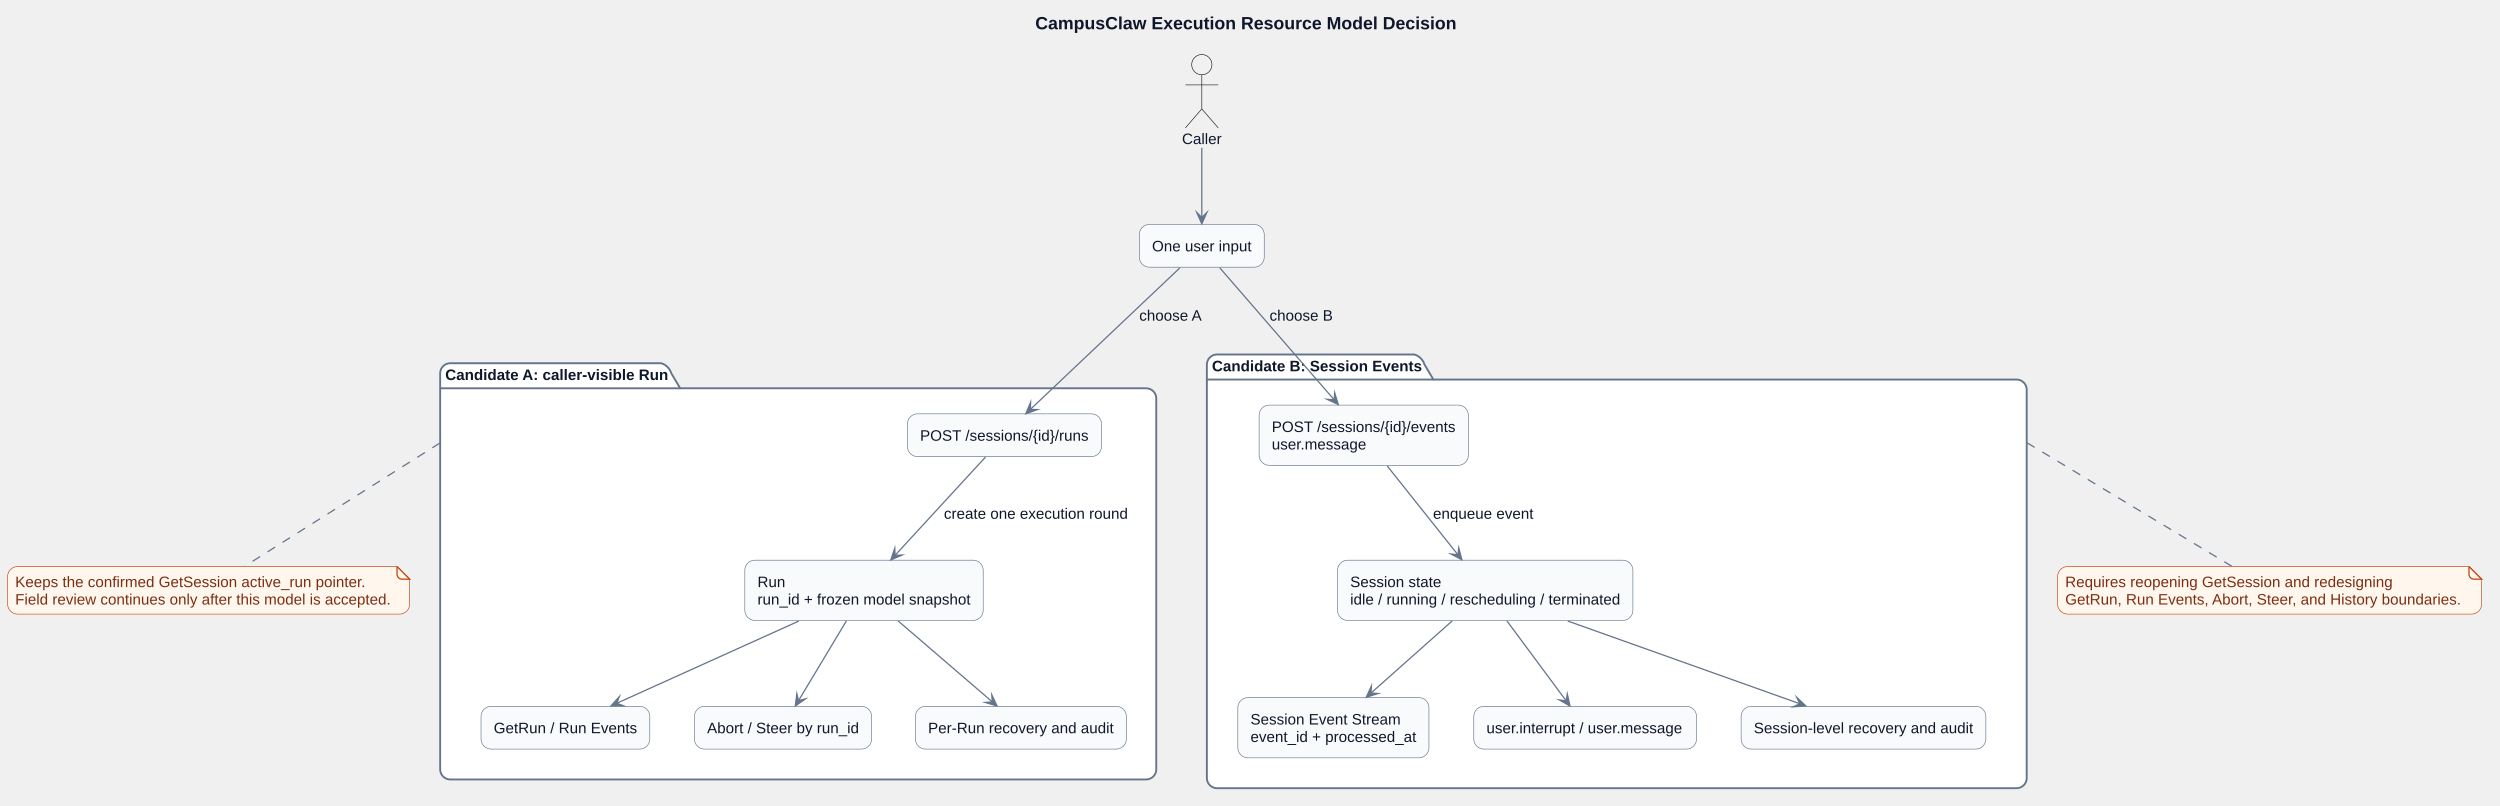
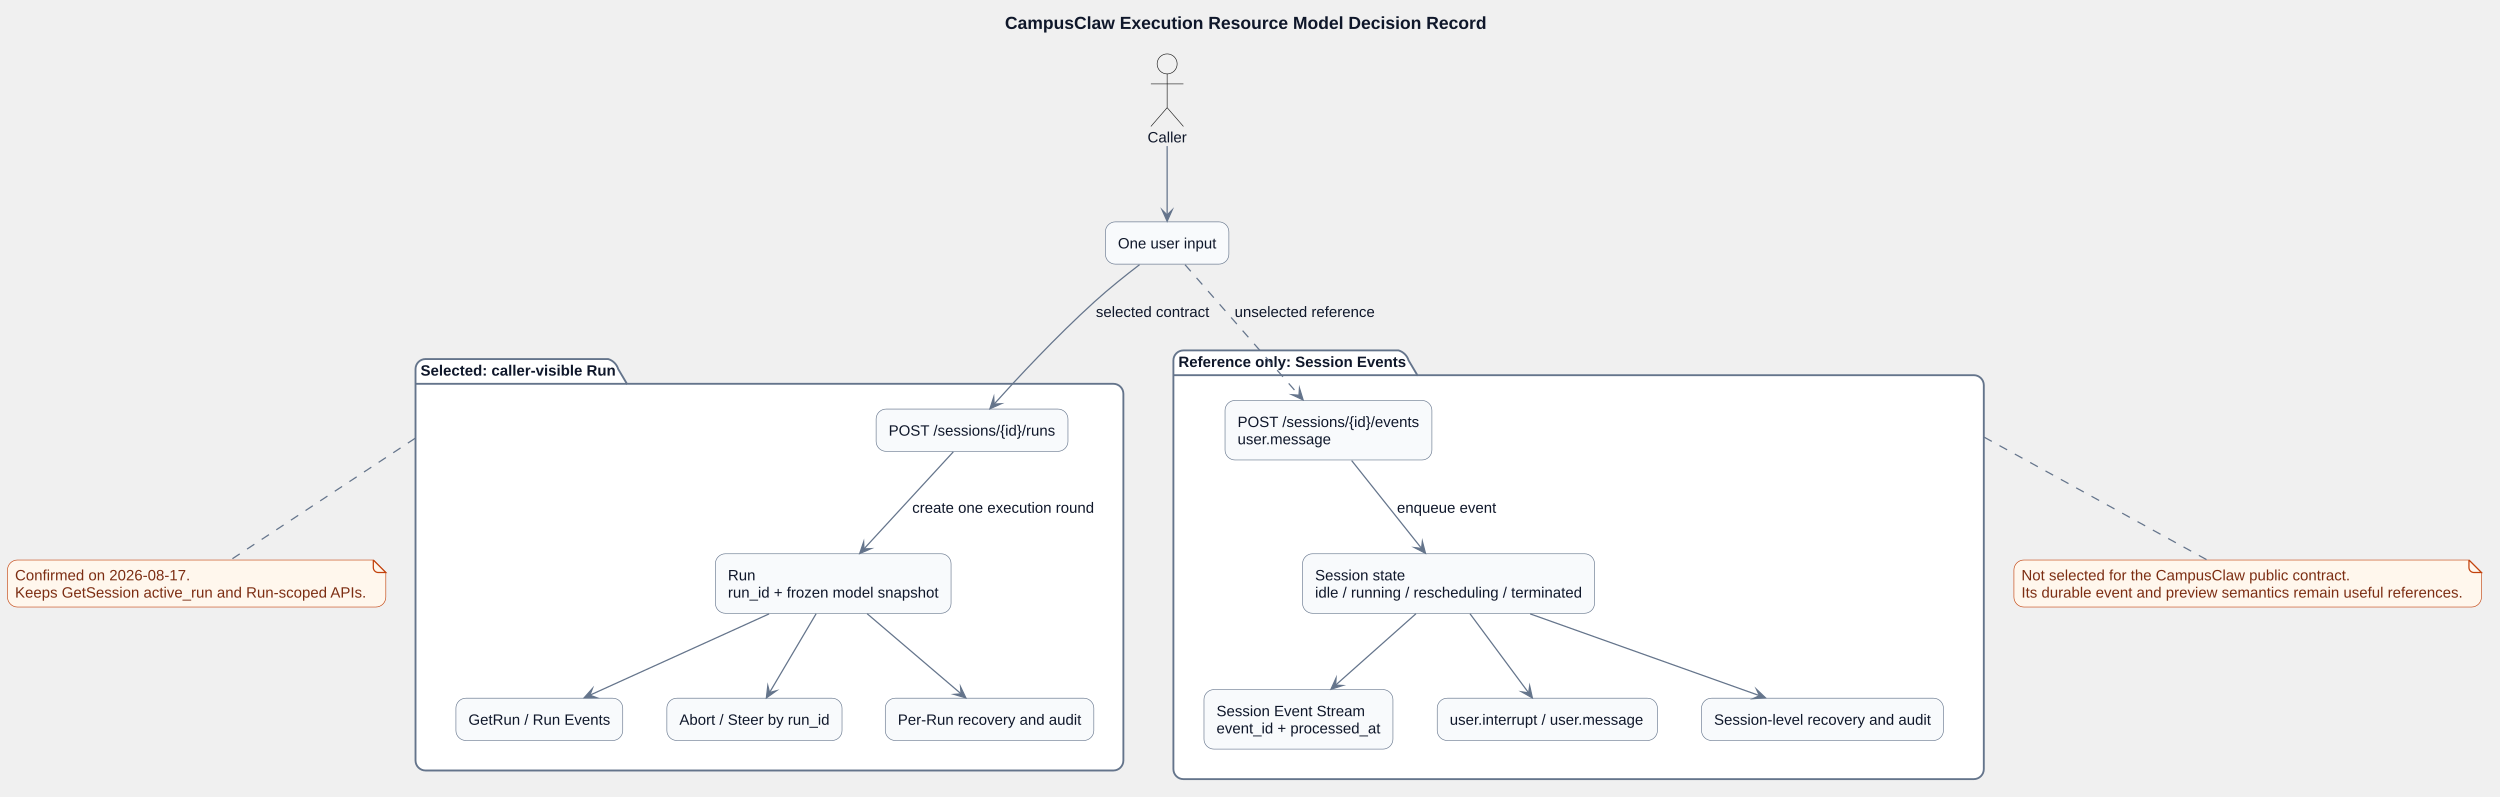
- <svg xmlns="http://www.w3.org/2000/svg" contentStyleType="text/css" data-diagram-type="DESCRIPTION" height="637px" preserveAspectRatio="none" style="width:1976px;height:637px;background:#FFFFFF;" version="1.1" viewBox="0 0 1976 637" width="1976px" zoomAndPan="magnify">
+ <svg xmlns="http://www.w3.org/2000/svg" contentStyleType="text/css" data-diagram-type="DESCRIPTION" height="637px" preserveAspectRatio="none" style="width:1999px;height:637px;background:#FFFFFF;" version="1.1" viewBox="0 0 1999 637" width="1999px" zoomAndPan="magnify">
  <defs />
  <g>
    <g class="title" data-source-line="1529">
-       <text fill="#0F172A" font-family="Arial" font-size="14" font-weight="700" lengthAdjust="spacing" textLength="332.972" x="818.26" y="23.132">CampusClaw Execution Resource Model Decision</text>
+       <text fill="#0F172A" font-family="Arial" font-size="14" font-weight="700" lengthAdjust="spacing" textLength="385.096" x="803.54" y="23.132">CampusClaw Execution Resource Model Decision Record</text>
    </g>
-     <g class="cluster" data-qualified-name="CandidateA" data-source-line="1573" id="ent0003">
-       <path d="M355.91,287.099 L522.617,287.099 A12,12 0 0 1 530.617,295.099 L537.617,306.897 L905.91,306.897 A8,8 0 0 1 913.91,314.897 L913.91,608.089 A8,8 0 0 1 905.91,616.089 L355.91,616.089 A8,8 0 0 1 347.91,608.089 L347.91,295.099 A8,8 0 0 1 355.91,287.099" fill="#FFFFFF" style="stroke:#64748B;stroke-width:1.5;" />
-       <line style="stroke:#64748B;stroke-width:1.5;" x1="347.91" x2="537.617" y1="306.897" y2="306.897" />
-       <text fill="#0F172A" font-family="Arial" font-size="12" font-weight="700" lengthAdjust="spacing" textLength="176.707" x="351.91" y="300.354">Candidate A: caller-visible Run</text>
+     <g class="cluster" data-qualified-name="CandidateA" data-source-line="1574" id="ent0003">
+       <path d="M340.25,287.099 L486.309,287.099 A12,12 0 0 1 494.309,295.099 L501.309,306.897 L890.25,306.897 A8,8 0 0 1 898.25,314.897 L898.25,608.089 A8,8 0 0 1 890.25,616.089 L340.25,616.089 A8,8 0 0 1 332.25,608.089 L332.25,295.099 A8,8 0 0 1 340.25,287.099" fill="#FFFFFF" style="stroke:#64748B;stroke-width:1.5;" />
+       <line style="stroke:#64748B;stroke-width:1.5;" x1="332.25" x2="501.309" y1="306.897" y2="306.897" />
+       <text fill="#0F172A" font-family="Arial" font-size="12" font-weight="700" lengthAdjust="spacing" textLength="156.059" x="336.25" y="300.354">Selected: caller-visible Run</text>
    </g>
-     <g class="cluster" data-qualified-name="CandidateB" data-source-line="1581" id="ent0009">
-       <path d="M961.91,280.199 L1117.953,280.199 A12,12 0 0 1 1125.953,288.199 L1132.953,299.998 L1593.91,299.998 A8,8 0 0 1 1601.91,307.998 L1601.91,614.989 A8,8 0 0 1 1593.91,622.989 L961.91,622.989 A8,8 0 0 1 953.91,614.989 L953.91,288.199 A8,8 0 0 1 961.91,280.199" fill="#FFFFFF" style="stroke:#64748B;stroke-width:1.5;" />
-       <line style="stroke:#64748B;stroke-width:1.5;" x1="953.91" x2="1132.953" y1="299.998" y2="299.998" />
-       <text fill="#0F172A" font-family="Arial" font-size="12" font-weight="700" lengthAdjust="spacing" textLength="166.043" x="957.91" y="293.454">Candidate B: Session Events</text>
+     <g class="cluster" data-qualified-name="CandidateB" data-source-line="1582" id="ent0009">
+       <path d="M946.25,280.199 L1118.318,280.199 A12,12 0 0 1 1126.318,288.199 L1133.318,299.998 L1578.25,299.998 A8,8 0 0 1 1586.25,307.998 L1586.25,614.989 A8,8 0 0 1 1578.25,622.989 L946.25,622.989 A8,8 0 0 1 938.25,614.989 L938.25,288.199 A8,8 0 0 1 946.25,280.199" fill="#FFFFFF" style="stroke:#64748B;stroke-width:1.5;" />
+       <line style="stroke:#64748B;stroke-width:1.5;" x1="938.25" x2="1133.318" y1="299.998" y2="299.998" />
+       <text fill="#0F172A" font-family="Arial" font-size="12" font-weight="700" lengthAdjust="spacing" textLength="182.068" x="942.25" y="293.454">Reference only: Session Events</text>
    </g>
-     <g class="entity" data-qualified-name="CandidateA.CreateRun" data-source-line="1574" id="ent0004">
-       <rect fill="#F8FAFC" height="33.799" rx="8" ry="8" style="stroke:#64748B;stroke-width:0.5;" width="153.394" x="717.21" y="327.099" />
-       <text fill="#0F172A" font-family="Arial" font-size="12" lengthAdjust="spacing" textLength="133.394" x="727.21" y="348.354">POST /sessions/{id}/runs</text>
+     <g class="entity" data-qualified-name="CandidateA.CreateRun" data-source-line="1575" id="ent0004">
+       <rect fill="#F8FAFC" height="33.799" rx="8" ry="8" style="stroke:#64748B;stroke-width:0.5;" width="153.394" x="700.55" y="327.099" />
+       <text fill="#0F172A" font-family="Arial" font-size="12" lengthAdjust="spacing" textLength="133.394" x="710.55" y="348.354">POST /sessions/{id}/runs</text>
    </g>
-     <g class="entity" data-qualified-name="CandidateA.Run" data-source-line="1575" id="ent0005">
-       <rect fill="#F8FAFC" height="47.598" rx="8" ry="8" style="stroke:#64748B;stroke-width:0.5;" width="188.44" x="588.69" y="442.789" />
-       <text fill="#0F172A" font-family="Arial" font-size="12" lengthAdjust="spacing" textLength="22.014" x="598.69" y="464.045">Run</text>
-       <text fill="#0F172A" font-family="Arial" font-size="12" lengthAdjust="spacing" textLength="168.44" x="598.69" y="477.843">run_id + frozen model snapshot</text>
+     <g class="entity" data-qualified-name="CandidateA.Run" data-source-line="1576" id="ent0005">
+       <rect fill="#F8FAFC" height="47.598" rx="8" ry="8" style="stroke:#64748B;stroke-width:0.5;" width="188.44" x="572.03" y="442.789" />
+       <text fill="#0F172A" font-family="Arial" font-size="12" lengthAdjust="spacing" textLength="22.014" x="582.03" y="464.045">Run</text>
+       <text fill="#0F172A" font-family="Arial" font-size="12" lengthAdjust="spacing" textLength="168.44" x="582.03" y="477.843">run_id + frozen model snapshot</text>
    </g>
-     <g class="entity" data-qualified-name="CandidateA.RunObserve" data-source-line="1576" id="ent0006">
-       <rect fill="#F8FAFC" height="33.799" rx="8" ry="8" style="stroke:#64748B;stroke-width:0.5;" width="133.391" x="380.21" y="558.289" />
-       <text fill="#0F172A" font-family="Arial" font-size="12" lengthAdjust="spacing" textLength="113.391" x="390.21" y="579.544">GetRun / Run Events</text>
+     <g class="entity" data-qualified-name="CandidateA.RunObserve" data-source-line="1577" id="ent0006">
+       <rect fill="#F8FAFC" height="33.799" rx="8" ry="8" style="stroke:#64748B;stroke-width:0.5;" width="133.391" x="364.55" y="558.289" />
+       <text fill="#0F172A" font-family="Arial" font-size="12" lengthAdjust="spacing" textLength="113.391" x="374.55" y="579.544">GetRun / Run Events</text>
    </g>
-     <g class="entity" data-qualified-name="CandidateA.RunControl" data-source-line="1577" id="ent0007">
-       <rect fill="#F8FAFC" height="33.799" rx="8" ry="8" style="stroke:#64748B;stroke-width:0.5;" width="140.065" x="548.87" y="558.289" />
-       <text fill="#0F172A" font-family="Arial" font-size="12" lengthAdjust="spacing" textLength="120.064" x="558.87" y="579.544">Abort / Steer by run_id</text>
+     <g class="entity" data-qualified-name="CandidateA.RunControl" data-source-line="1578" id="ent0007">
+       <rect fill="#F8FAFC" height="33.799" rx="8" ry="8" style="stroke:#64748B;stroke-width:0.5;" width="140.065" x="533.22" y="558.289" />
+       <text fill="#0F172A" font-family="Arial" font-size="12" lengthAdjust="spacing" textLength="120.064" x="543.22" y="579.544">Abort / Steer by run_id</text>
    </g>
-     <g class="entity" data-qualified-name="CandidateA.RunAudit" data-source-line="1578" id="ent0008">
-       <rect fill="#F8FAFC" height="33.799" rx="8" ry="8" style="stroke:#64748B;stroke-width:0.5;" width="166.742" x="723.54" y="558.289" />
-       <text fill="#0F172A" font-family="Arial" font-size="12" lengthAdjust="spacing" textLength="146.742" x="733.54" y="579.544">Per-Run recovery and audit</text>
+     <g class="entity" data-qualified-name="CandidateA.RunAudit" data-source-line="1579" id="ent0008">
+       <rect fill="#F8FAFC" height="33.799" rx="8" ry="8" style="stroke:#64748B;stroke-width:0.5;" width="166.742" x="707.88" y="558.289" />
+       <text fill="#0F172A" font-family="Arial" font-size="12" lengthAdjust="spacing" textLength="146.742" x="717.88" y="579.544">Per-Run recovery and audit</text>
    </g>
-     <g class="entity" data-qualified-name="CandidateB.SendEvent" data-source-line="1582" id="ent0010">
-       <rect fill="#F8FAFC" height="47.598" rx="8" ry="8" style="stroke:#64748B;stroke-width:0.5;" width="165.406" x="995.2" y="320.199" />
-       <text fill="#0F172A" font-family="Arial" font-size="12" lengthAdjust="spacing" textLength="145.406" x="1005.2" y="341.454">POST /sessions/{id}/events</text>
-       <text fill="#0F172A" font-family="Arial" font-size="12" lengthAdjust="spacing" textLength="75.369" x="1005.2" y="355.253">user.message</text>
+     <g class="entity" data-qualified-name="CandidateB.SendEvent" data-source-line="1583" id="ent0010">
+       <rect fill="#F8FAFC" height="47.598" rx="8" ry="8" style="stroke:#64748B;stroke-width:0.5;" width="165.406" x="979.54" y="320.199" />
+       <text fill="#0F172A" font-family="Arial" font-size="12" lengthAdjust="spacing" textLength="145.406" x="989.54" y="341.454">POST /sessions/{id}/events</text>
+       <text fill="#0F172A" font-family="Arial" font-size="12" lengthAdjust="spacing" textLength="75.369" x="989.54" y="355.253">user.message</text>
    </g>
-     <g class="entity" data-qualified-name="CandidateB.SessionState" data-source-line="1583" id="ent0011">
-       <rect fill="#F8FAFC" height="47.598" rx="8" ry="8" style="stroke:#64748B;stroke-width:0.5;" width="233.457" x="1057.18" y="442.789" />
-       <text fill="#0F172A" font-family="Arial" font-size="12" lengthAdjust="spacing" textLength="72.041" x="1067.18" y="464.045">Session state</text>
-       <text fill="#0F172A" font-family="Arial" font-size="12" lengthAdjust="spacing" textLength="213.457" x="1067.18" y="477.843">idle / running / rescheduling / terminated</text>
+     <g class="entity" data-qualified-name="CandidateB.SessionState" data-source-line="1584" id="ent0011">
+       <rect fill="#F8FAFC" height="47.598" rx="8" ry="8" style="stroke:#64748B;stroke-width:0.5;" width="233.457" x="1041.52" y="442.789" />
+       <text fill="#0F172A" font-family="Arial" font-size="12" lengthAdjust="spacing" textLength="72.041" x="1051.52" y="464.045">Session state</text>
+       <text fill="#0F172A" font-family="Arial" font-size="12" lengthAdjust="spacing" textLength="213.457" x="1051.52" y="477.843">idle / running / rescheduling / terminated</text>
    </g>
-     <g class="entity" data-qualified-name="CandidateB.SessionObserve" data-source-line="1584" id="ent0012">
-       <rect fill="#F8FAFC" height="47.598" rx="8" ry="8" style="stroke:#64748B;stroke-width:0.5;" width="151.092" x="978.36" y="551.389" />
-       <text fill="#0F172A" font-family="Arial" font-size="12" lengthAdjust="spacing" textLength="118.723" x="988.36" y="572.644">Session Event Stream</text>
-       <text fill="#0F172A" font-family="Arial" font-size="12" lengthAdjust="spacing" textLength="131.092" x="988.36" y="586.443">event_id + processed_at</text>
+     <g class="entity" data-qualified-name="CandidateB.SessionObserve" data-source-line="1585" id="ent0012">
+       <rect fill="#F8FAFC" height="47.598" rx="8" ry="8" style="stroke:#64748B;stroke-width:0.5;" width="151.092" x="962.7" y="551.389" />
+       <text fill="#0F172A" font-family="Arial" font-size="12" lengthAdjust="spacing" textLength="118.723" x="972.7" y="572.644">Session Event Stream</text>
+       <text fill="#0F172A" font-family="Arial" font-size="12" lengthAdjust="spacing" textLength="131.092" x="972.7" y="586.443">event_id + processed_at</text>
    </g>
-     <g class="entity" data-qualified-name="CandidateB.SessionControl" data-source-line="1585" id="ent0013">
-       <rect fill="#F8FAFC" height="33.799" rx="8" ry="8" style="stroke:#64748B;stroke-width:0.5;" width="176.07" x="1164.87" y="558.289" />
-       <text fill="#0F172A" font-family="Arial" font-size="12" lengthAdjust="spacing" textLength="156.07" x="1174.87" y="579.544">user.interrupt / user.message</text>
+     <g class="entity" data-qualified-name="CandidateB.SessionControl" data-source-line="1586" id="ent0013">
+       <rect fill="#F8FAFC" height="33.799" rx="8" ry="8" style="stroke:#64748B;stroke-width:0.5;" width="176.07" x="1149.21" y="558.289" />
+       <text fill="#0F172A" font-family="Arial" font-size="12" lengthAdjust="spacing" textLength="156.07" x="1159.21" y="579.544">user.interrupt / user.message</text>
    </g>
-     <g class="entity" data-qualified-name="CandidateB.SessionAudit" data-source-line="1586" id="ent0014">
-       <rect fill="#F8FAFC" height="33.799" rx="8" ry="8" style="stroke:#64748B;stroke-width:0.5;" width="193.426" x="1376.19" y="558.289" />
-       <text fill="#0F172A" font-family="Arial" font-size="12" lengthAdjust="spacing" textLength="173.426" x="1386.19" y="579.544">Session-level recovery and audit</text>
+     <g class="entity" data-qualified-name="CandidateB.SessionAudit" data-source-line="1587" id="ent0014">
+       <rect fill="#F8FAFC" height="33.799" rx="8" ry="8" style="stroke:#64748B;stroke-width:0.5;" width="193.426" x="1360.54" y="558.289" />
+       <text fill="#0F172A" font-family="Arial" font-size="12" lengthAdjust="spacing" textLength="173.426" x="1370.54" y="579.544">Session-level recovery and audit</text>
    </g>
-     <g class="entity" data-qualified-name="Caller" data-source-line="1570" id="ent0001">
-       <ellipse cx="949.911" cy="51.099" fill="#F1F1F1" rx="8" ry="8" style="stroke:#181818;stroke-width:0.5;" />
-       <path d="M949.911,59.099 L949.911,86.099 M936.911,67.099 L962.911,67.099 M949.911,86.099 L936.911,101.099 M949.911,86.099 L962.911,101.099" fill="none" style="stroke:#181818;stroke-width:0.5;" />
-       <text fill="#0F172A" font-family="Arial" font-size="12" lengthAdjust="spacing" textLength="31.342" x="934.24" y="113.855">Caller</text>
+     <g class="entity" data-qualified-name="Caller" data-source-line="1571" id="ent0001">
+       <ellipse cx="933.251" cy="51.099" fill="#F1F1F1" rx="8" ry="8" style="stroke:#181818;stroke-width:0.5;" />
+       <path d="M933.251,59.099 L933.251,86.099 M920.251,67.099 L946.251,67.099 M933.251,86.099 L920.251,101.099 M933.251,86.099 L946.251,101.099" fill="none" style="stroke:#181818;stroke-width:0.5;" />
+       <text fill="#0F172A" font-family="Arial" font-size="12" lengthAdjust="spacing" textLength="31.342" x="917.58" y="113.855">Caller</text>
    </g>
-     <g class="entity" data-qualified-name="Input" data-source-line="1571" id="ent0002">
-       <rect fill="#F8FAFC" height="33.799" rx="8" ry="8" style="stroke:#64748B;stroke-width:0.5;" width="98.715" x="900.55" y="177.399" />
-       <text fill="#0F172A" font-family="Arial" font-size="12" lengthAdjust="spacing" textLength="78.715" x="910.55" y="198.655">One user input</text>
+     <g class="entity" data-qualified-name="Input" data-source-line="1572" id="ent0002">
+       <rect fill="#F8FAFC" height="33.799" rx="8" ry="8" style="stroke:#64748B;stroke-width:0.5;" width="98.715" x="883.89" y="177.399" />
+       <text fill="#0F172A" font-family="Arial" font-size="12" lengthAdjust="spacing" textLength="78.715" x="893.89" y="198.655">One user input</text>
    </g>
-     <g class="entity" data-qualified-name="GMN26" data-source-line="1603" id="ent0027">
-       <path d="M6,455.789 L6,477.386 A8,8 0 0 0 14,485.386 L315.812,485.386 A8,8 0 0 0 323.812,477.386 L323.812,457.789 L313.812,447.789 L14,447.789 A8,8 0 0 0 6,455.789" fill="#FFF7ED" style="stroke:#C2410C;stroke-width:0.5;" />
-       <path d="M313.812,447.789 L313.812,453.789 A4,4 0 0 0 317.812,457.789 L323.812,457.789 L313.812,447.789" fill="#FFF7ED" style="stroke:#C2410C;stroke-width:1;" />
-       <text fill="#7C2D12" font-family="Arial" font-size="12" lengthAdjust="spacing" textLength="277.488" x="12" y="464.045">Keeps the confirmed GetSession active_run pointer.</text>
-       <text fill="#7C2D12" font-family="Arial" font-size="12" lengthAdjust="spacing" textLength="296.812" x="12" y="477.843">Field review continues only after this model is accepted.</text>
+     <g class="entity" data-qualified-name="GMN26" data-source-line="1604" id="ent0027">
+       <path d="M6,455.789 L6,477.386 A8,8 0 0 0 14,485.386 L300.496,485.386 A8,8 0 0 0 308.496,477.386 L308.496,457.789 L298.496,447.789 L14,447.789 A8,8 0 0 0 6,455.789" fill="#FFF7ED" style="stroke:#C2410C;stroke-width:0.5;" />
+       <path d="M298.496,447.789 L298.496,453.789 A4,4 0 0 0 302.496,457.789 L308.496,457.789 L298.496,447.789" fill="#FFF7ED" style="stroke:#C2410C;stroke-width:1;" />
+       <text fill="#7C2D12" font-family="Arial" font-size="12" lengthAdjust="spacing" textLength="140.086" x="12" y="464.045">Confirmed on 2026-08-17.</text>
+       <text fill="#7C2D12" font-family="Arial" font-size="12" lengthAdjust="spacing" textLength="281.496" x="12" y="477.843">Keeps GetSession active_run and Run-scoped APIs.</text>
    </g>
-     <g class="entity" data-qualified-name="GMN29" data-source-line="1608" id="ent0030">
-       <path d="M1626.33,455.789 L1626.33,477.386 A8,8 0 0 0 1634.33,485.386 L1953.492,485.386 A8,8 0 0 0 1961.492,477.386 L1961.492,457.789 L1951.492,447.789 L1634.33,447.789 A8,8 0 0 0 1626.33,455.789" fill="#FFF7ED" style="stroke:#C2410C;stroke-width:0.5;" />
-       <path d="M1951.492,447.789 L1951.492,453.789 A4,4 0 0 0 1955.492,457.789 L1961.492,457.789 L1951.492,447.789" fill="#FFF7ED" style="stroke:#C2410C;stroke-width:1;" />
-       <text fill="#7C2D12" font-family="Arial" font-size="12" lengthAdjust="spacing" textLength="258.838" x="1632.33" y="464.045">Requires reopening GetSession and redesigning</text>
-       <text fill="#7C2D12" font-family="Arial" font-size="12" lengthAdjust="spacing" textLength="314.162" x="1632.33" y="477.843">GetRun, Run Events, Abort, Steer, and History boundaries.</text>
+     <g class="entity" data-qualified-name="GMN29" data-source-line="1609" id="ent0030">
+       <path d="M1610.33,455.789 L1610.33,477.386 A8,8 0 0 0 1618.33,485.386 L1976.176,485.386 A8,8 0 0 0 1984.176,477.386 L1984.176,457.789 L1974.176,447.789 L1618.33,447.789 A8,8 0 0 0 1610.33,455.789" fill="#FFF7ED" style="stroke:#C2410C;stroke-width:0.5;" />
+       <path d="M1974.176,447.789 L1974.176,453.789 A4,4 0 0 0 1978.176,457.789 L1984.176,457.789 L1974.176,447.789" fill="#FFF7ED" style="stroke:#C2410C;stroke-width:1;" />
+       <text fill="#7C2D12" font-family="Arial" font-size="12" lengthAdjust="spacing" textLength="262.787" x="1616.33" y="464.045">Not selected for the CampusClaw public contract.</text>
+       <text fill="#7C2D12" font-family="Arial" font-size="12" lengthAdjust="spacing" textLength="352.846" x="1616.33" y="477.843">Its durable event and preview semantics remain useful references.</text>
    </g>
-     <g class="link" data-entity-1="ent0001" data-entity-2="ent0002" data-link-type="dependency" data-source-line="1589" id="lnk15">
-       <path d="M949.91,116.809 C949.91,137.029 949.91,156.219 949.91,171.899" fill="none" id="Caller-to-Input" style="stroke:#64748B;stroke-width:1;" />
-       <polygon fill="#64748B" points="949.91,176.899,953.91,167.899,949.91,171.899,945.91,167.899,949.91,176.899" style="stroke:#64748B;stroke-width:1;stroke-linejoin:miter;stroke-miterlimit:10;" />
+     <g class="link" data-entity-1="ent0001" data-entity-2="ent0002" data-link-type="dependency" data-source-line="1590" id="lnk15">
+       <path d="M933.25,116.809 C933.25,137.029 933.25,156.219 933.25,171.899" fill="none" id="Caller-to-Input" style="stroke:#64748B;stroke-width:1;" />
+       <polygon fill="#64748B" points="933.25,176.899,937.25,167.899,933.25,171.899,929.25,167.899,933.25,176.899" style="stroke:#64748B;stroke-width:1;stroke-linejoin:miter;stroke-miterlimit:10;" />
    </g>
-     <g class="link" data-entity-1="ent0002" data-entity-2="ent0004" data-link-type="dependency" data-source-line="1590" id="lnk16">
-       <path d="M932.62,211.669 C902.47,240.209 844.302,295.292 814.432,323.562" fill="none" id="Input-to-CreateRun" style="stroke:#64748B;stroke-width:1;" />
-       <polygon fill="#64748B" points="810.8,326.999,820.086,323.717,814.432,323.562,814.587,317.907,810.8,326.999" style="stroke:#64748B;stroke-width:1;stroke-linejoin:miter;stroke-miterlimit:10;" />
-       <text fill="#0F172A" font-family="Arial" font-size="12" lengthAdjust="spacing" textLength="50.033" x="900.45" y="253.454">choose A</text>
+     <g class="link" data-entity-1="ent0002" data-entity-2="ent0004" data-link-type="dependency" data-source-line="1591" id="lnk16">
+       <path d="M911.19,211.629 C900.12,220.109 886.66,230.839 875.25,241.199 C843.82,269.719 813.451,302.459 794.901,323.109" fill="none" id="Input-to-CreateRun" style="stroke:#64748B;stroke-width:1;" />
+       <polygon fill="#64748B" points="791.56,326.829,800.55,322.806,794.901,323.109,794.599,317.46,791.56,326.829" style="stroke:#64748B;stroke-width:1;stroke-linejoin:miter;stroke-miterlimit:10;" />
+       <text fill="#0F172A" font-family="Arial" font-size="12" lengthAdjust="spacing" textLength="90.715" x="876.25" y="253.454">selected contract</text>
    </g>
-     <g class="link" data-entity-1="ent0004" data-entity-2="ent0005" data-link-type="dependency" data-source-line="1591" id="lnk17">
-       <path d="M778.94,361.259 C759.64,382.219 729.376,415.11 707.466,438.91" fill="none" id="CreateRun-to-Run" style="stroke:#64748B;stroke-width:1;" />
-       <polygon fill="#64748B" points="704.08,442.589,713.119,438.676,707.466,438.91,707.233,433.258,704.08,442.589" style="stroke:#64748B;stroke-width:1;stroke-linejoin:miter;stroke-miterlimit:10;" />
-       <text fill="#0F172A" font-family="Arial" font-size="12" lengthAdjust="spacing" textLength="145.435" x="746.05" y="410.045">create one execution round</text>
+     <g class="link" data-entity-1="ent0004" data-entity-2="ent0005" data-link-type="dependency" data-source-line="1592" id="lnk17">
+       <path d="M762.28,361.259 C742.99,382.219 712.716,415.11 690.807,438.91" fill="none" id="CreateRun-to-Run" style="stroke:#64748B;stroke-width:1;" />
+       <polygon fill="#64748B" points="687.42,442.589,696.458,438.676,690.807,438.91,690.573,433.258,687.42,442.589" style="stroke:#64748B;stroke-width:1;stroke-linejoin:miter;stroke-miterlimit:10;" />
+       <text fill="#0F172A" font-family="Arial" font-size="12" lengthAdjust="spacing" textLength="145.435" x="729.39" y="410.045">create one execution round</text>
    </g>
-     <g class="link" data-entity-1="ent0005" data-entity-2="ent0006" data-link-type="dependency" data-source-line="1592" id="lnk18">
-       <path d="M631.41,490.859 C586.51,511.129 527.117,537.961 487.507,555.851" fill="none" id="Run-to-RunObserve" style="stroke:#64748B;stroke-width:1;" />
-       <polygon fill="#64748B" points="482.95,557.909,492.799,557.85,487.507,555.851,489.506,550.559,482.95,557.909" style="stroke:#64748B;stroke-width:1;stroke-linejoin:miter;stroke-miterlimit:10;" />
+     <g class="link" data-entity-1="ent0005" data-entity-2="ent0006" data-link-type="dependency" data-source-line="1593" id="lnk18">
+       <path d="M614.97,490.859 C570.26,511.129 511.134,537.954 471.684,555.844" fill="none" id="Run-to-RunObserve" style="stroke:#64748B;stroke-width:1;" />
+       <polygon fill="#64748B" points="467.13,557.909,476.979,557.835,471.684,555.844,473.675,550.549,467.13,557.909" style="stroke:#64748B;stroke-width:1;stroke-linejoin:miter;stroke-miterlimit:10;" />
    </g>
-     <g class="link" data-entity-1="ent0005" data-entity-2="ent0007" data-link-type="dependency" data-source-line="1593" id="lnk19">
-       <path d="M669.02,490.719 C656.81,511.049 641.944,535.822 631.184,553.742" fill="none" id="Run-to-RunControl" style="stroke:#64748B;stroke-width:1;" />
-       <polygon fill="#64748B" points="628.61,558.029,636.672,552.372,631.184,553.742,629.814,548.254,628.61,558.029" style="stroke:#64748B;stroke-width:1;stroke-linejoin:miter;stroke-miterlimit:10;" />
+     <g class="link" data-entity-1="ent0005" data-entity-2="ent0007" data-link-type="dependency" data-source-line="1594" id="lnk19">
+       <path d="M652.58,490.719 C640.56,511.049 625.934,535.804 615.344,553.724" fill="none" id="Run-to-RunControl" style="stroke:#64748B;stroke-width:1;" />
+       <polygon fill="#64748B" points="612.8,558.029,620.822,552.316,615.344,553.724,613.935,548.245,612.8,558.029" style="stroke:#64748B;stroke-width:1;stroke-linejoin:miter;stroke-miterlimit:10;" />
    </g>
-     <g class="link" data-entity-1="ent0005" data-entity-2="ent0008" data-link-type="dependency" data-source-line="1594" id="lnk20">
-       <path d="M709.81,490.719 C733.46,511.049 763.479,536.849 784.319,554.769" fill="none" id="Run-to-RunAudit" style="stroke:#64748B;stroke-width:1;" />
-       <polygon fill="#64748B" points="788.11,558.029,783.894,549.128,784.319,554.769,778.678,555.194,788.11,558.029" style="stroke:#64748B;stroke-width:1;stroke-linejoin:miter;stroke-miterlimit:10;" />
+     <g class="link" data-entity-1="ent0005" data-entity-2="ent0008" data-link-type="dependency" data-source-line="1595" id="lnk20">
+       <path d="M693.37,490.719 C717.21,511.049 747.486,536.864 768.496,554.784" fill="none" id="Run-to-RunAudit" style="stroke:#64748B;stroke-width:1;" />
+       <polygon fill="#64748B" points="772.3,558.029,768.048,549.145,768.496,554.784,762.857,555.231,772.3,558.029" style="stroke:#64748B;stroke-width:1;stroke-linejoin:miter;stroke-miterlimit:10;" />
    </g>
-     <g class="link" data-entity-1="ent0002" data-entity-2="ent0010" data-link-type="dependency" data-source-line="1596" id="lnk21">
-       <path d="M964.09,211.669 C986.88,237.959 1028.415,285.89 1054.505,315.99" fill="none" id="Input-to-SendEvent" style="stroke:#64748B;stroke-width:1;" />
-       <polygon fill="#64748B" points="1057.78,319.769,1054.908,310.348,1054.505,315.99,1048.863,315.588,1057.78,319.769" style="stroke:#64748B;stroke-width:1;stroke-linejoin:miter;stroke-miterlimit:10;" />
-       <text fill="#0F172A" font-family="Arial" font-size="12" lengthAdjust="spacing" textLength="50.033" x="1003.44" y="253.454">choose B</text>
+     <g class="link" data-entity-1="ent0002" data-entity-2="ent0010" data-link-type="dependency" data-source-line="1597" id="lnk21">
+       <path d="M947.55,211.669 C970.51,237.959 1012.392,285.902 1038.672,316.002" fill="none" id="Input-to-SendEvent" style="stroke:#64748B;stroke-width:1;stroke-dasharray:7,7;" />
+       <polygon fill="#64748B" points="1041.96,319.769,1039.054,310.358,1038.672,316.002,1033.028,315.62,1041.96,319.769" style="stroke:#64748B;stroke-width:1;stroke-linejoin:miter;stroke-miterlimit:10;" />
+       <text fill="#0F172A" font-family="Arial" font-size="12" lengthAdjust="spacing" textLength="112.072" x="987.19" y="253.454">unselected reference</text>
    </g>
-     <g class="link" data-entity-1="ent0010" data-entity-2="ent0011" data-link-type="dependency" data-source-line="1597" id="lnk22">
-       <path d="M1096.42,368.249 C1113.42,389.599 1135.356,417.167 1152.336,438.497" fill="none" id="SendEvent-to-SessionState" style="stroke:#64748B;stroke-width:1;" />
-       <polygon fill="#64748B" points="1155.45,442.409,1152.974,432.876,1152.336,438.497,1146.715,437.859,1155.45,442.409" style="stroke:#64748B;stroke-width:1;stroke-linejoin:miter;stroke-miterlimit:10;" />
-       <text fill="#0F172A" font-family="Arial" font-size="12" lengthAdjust="spacing" textLength="79.406" x="1132.65" y="410.045">enqueue event</text>
+     <g class="link" data-entity-1="ent0010" data-entity-2="ent0011" data-link-type="dependency" data-source-line="1598" id="lnk22">
+       <path d="M1080.76,368.249 C1097.76,389.599 1119.695,417.168 1136.685,438.498" fill="none" id="SendEvent-to-SessionState" style="stroke:#64748B;stroke-width:1;" />
+       <polygon fill="#64748B" points="1139.8,442.409,1137.321,432.877,1136.685,438.498,1131.064,437.861,1139.8,442.409" style="stroke:#64748B;stroke-width:1;stroke-linejoin:miter;stroke-miterlimit:10;" />
+       <text fill="#0F172A" font-family="Arial" font-size="12" lengthAdjust="spacing" textLength="79.406" x="1117" y="410.045">enqueue event</text>
    </g>
-     <g class="link" data-entity-1="ent0011" data-entity-2="ent0012" data-link-type="dependency" data-source-line="1598" id="lnk23">
-       <path d="M1147.87,490.719 C1127.74,508.599 1103.748,529.918 1083.628,547.788" fill="none" id="SessionState-to-SessionObserve" style="stroke:#64748B;stroke-width:1;" />
-       <polygon fill="#64748B" points="1079.89,551.109,1089.275,548.123,1083.628,547.788,1083.963,542.141,1079.89,551.109" style="stroke:#64748B;stroke-width:1;stroke-linejoin:miter;stroke-miterlimit:10;" />
+     <g class="link" data-entity-1="ent0011" data-entity-2="ent0012" data-link-type="dependency" data-source-line="1599" id="lnk23">
+       <path d="M1132.21,490.719 C1112.08,508.599 1088.088,529.917 1067.978,547.787" fill="none" id="SessionState-to-SessionObserve" style="stroke:#64748B;stroke-width:1;" />
+       <polygon fill="#64748B" points="1064.24,551.109,1073.625,548.12,1067.978,547.787,1068.311,542.14,1064.24,551.109" style="stroke:#64748B;stroke-width:1;stroke-linejoin:miter;stroke-miterlimit:10;" />
    </g>
-     <g class="link" data-entity-1="ent0011" data-entity-2="ent0013" data-link-type="dependency" data-source-line="1599" id="lnk24">
-       <path d="M1191.05,490.719 C1206.11,511.049 1224.673,536.091 1237.953,554.011" fill="none" id="SessionState-to-SessionControl" style="stroke:#64748B;stroke-width:1;" />
-       <polygon fill="#64748B" points="1240.93,558.029,1238.785,548.416,1237.953,554.011,1232.358,553.179,1240.93,558.029" style="stroke:#64748B;stroke-width:1;stroke-linejoin:miter;stroke-miterlimit:10;" />
+     <g class="link" data-entity-1="ent0011" data-entity-2="ent0013" data-link-type="dependency" data-source-line="1600" id="lnk24">
+       <path d="M1175.39,490.719 C1190.46,511.049 1209.013,536.091 1222.293,554.011" fill="none" id="SessionState-to-SessionControl" style="stroke:#64748B;stroke-width:1;" />
+       <polygon fill="#64748B" points="1225.27,558.029,1223.125,548.416,1222.293,554.011,1216.698,553.179,1225.27,558.029" style="stroke:#64748B;stroke-width:1;stroke-linejoin:miter;stroke-miterlimit:10;" />
    </g>
-     <g class="link" data-entity-1="ent0011" data-entity-2="ent0014" data-link-type="dependency" data-source-line="1600" id="lnk25">
-       <path d="M1239.15,490.859 C1296.03,511.129 1372.35,538.34 1422.54,556.23" fill="none" id="SessionState-to-SessionAudit" style="stroke:#64748B;stroke-width:1;" />
-       <polygon fill="#64748B" points="1427.25,557.909,1420.116,551.119,1422.54,556.23,1417.429,558.655,1427.25,557.909" style="stroke:#64748B;stroke-width:1;stroke-linejoin:miter;stroke-miterlimit:10;" />
+     <g class="link" data-entity-1="ent0011" data-entity-2="ent0014" data-link-type="dependency" data-source-line="1601" id="lnk25">
+       <path d="M1223.5,490.859 C1280.37,511.129 1356.69,538.34 1406.88,556.23" fill="none" id="SessionState-to-SessionAudit" style="stroke:#64748B;stroke-width:1;" />
+       <polygon fill="#64748B" points="1411.59,557.909,1404.456,551.119,1406.88,556.23,1401.769,558.655,1411.59,557.909" style="stroke:#64748B;stroke-width:1;stroke-linejoin:miter;stroke-miterlimit:10;" />
    </g>
-     <g class="link" data-entity-1="ent0003" data-entity-2="ent0027" data-link-type="association" data-source-line="1603" id="lnk28">
-       <path d="M347.638,350.214 C347.396,350.368 347.149,350.524 346.897,350.683 C345.889,351.319 344.806,352.003 343.652,352.732 C341.344,354.189 338.754,355.824 335.92,357.614 C324.58,364.775 309.326,374.407 292.576,384.982 C259.077,406.134 219.6,431.059 193.51,447.529" fill="none" id="CandidateA-GMN26" style="stroke:#64748B;stroke-width:1;stroke-dasharray:7,7;" />
+     <g class="link" data-entity-1="ent0003" data-entity-2="ent0027" data-link-type="association" data-source-line="1604" id="lnk28">
+       <path d="M331.976,350.446 C331.858,350.524 331.738,350.603 331.618,350.683 C330.652,351.319 329.614,352.003 328.509,352.732 C326.298,354.189 323.816,355.824 321.1,357.614 C310.235,364.775 295.619,374.407 279.571,384.982 C247.475,406.134 209.65,431.059 184.65,447.529" fill="none" id="CandidateA-GMN26" style="stroke:#64748B;stroke-width:1;stroke-dasharray:7,7;" />
    </g>
-     <g class="link" data-entity-1="ent0009" data-entity-2="ent0030" data-link-type="association" data-source-line="1608" id="lnk31">
-       <path d="M1602.19,349.987 C1602.314,350.062 1602.44,350.138 1602.567,350.214 C1602.821,350.368 1603.08,350.524 1603.343,350.683 C1604.399,351.319 1605.533,352.003 1606.741,352.732 C1609.158,354.189 1611.87,355.824 1614.838,357.614 C1626.713,364.775 1642.686,374.407 1660.225,384.982 C1695.303,406.134 1736.64,431.059 1763.96,447.529" fill="none" id="CandidateB-GMN29" style="stroke:#64748B;stroke-width:1;stroke-dasharray:7,7;" />
+     <g class="link" data-entity-1="ent0009" data-entity-2="ent0030" data-link-type="association" data-source-line="1609" id="lnk31">
+       <path d="M1586.517,349.546 C1586.648,349.618 1586.78,349.691 1586.914,349.764 C1587.447,350.058 1588.003,350.365 1588.581,350.683 C1589.736,351.319 1590.978,352.003 1592.301,352.732 C1594.947,354.189 1597.916,355.824 1601.166,357.614 C1614.167,364.775 1631.657,374.407 1650.861,384.982 C1689.27,406.134 1734.535,431.059 1764.45,447.529" fill="none" id="CandidateB-GMN29" style="stroke:#64748B;stroke-width:1;stroke-dasharray:7,7;" />
    </g>
  </g>
</svg>
